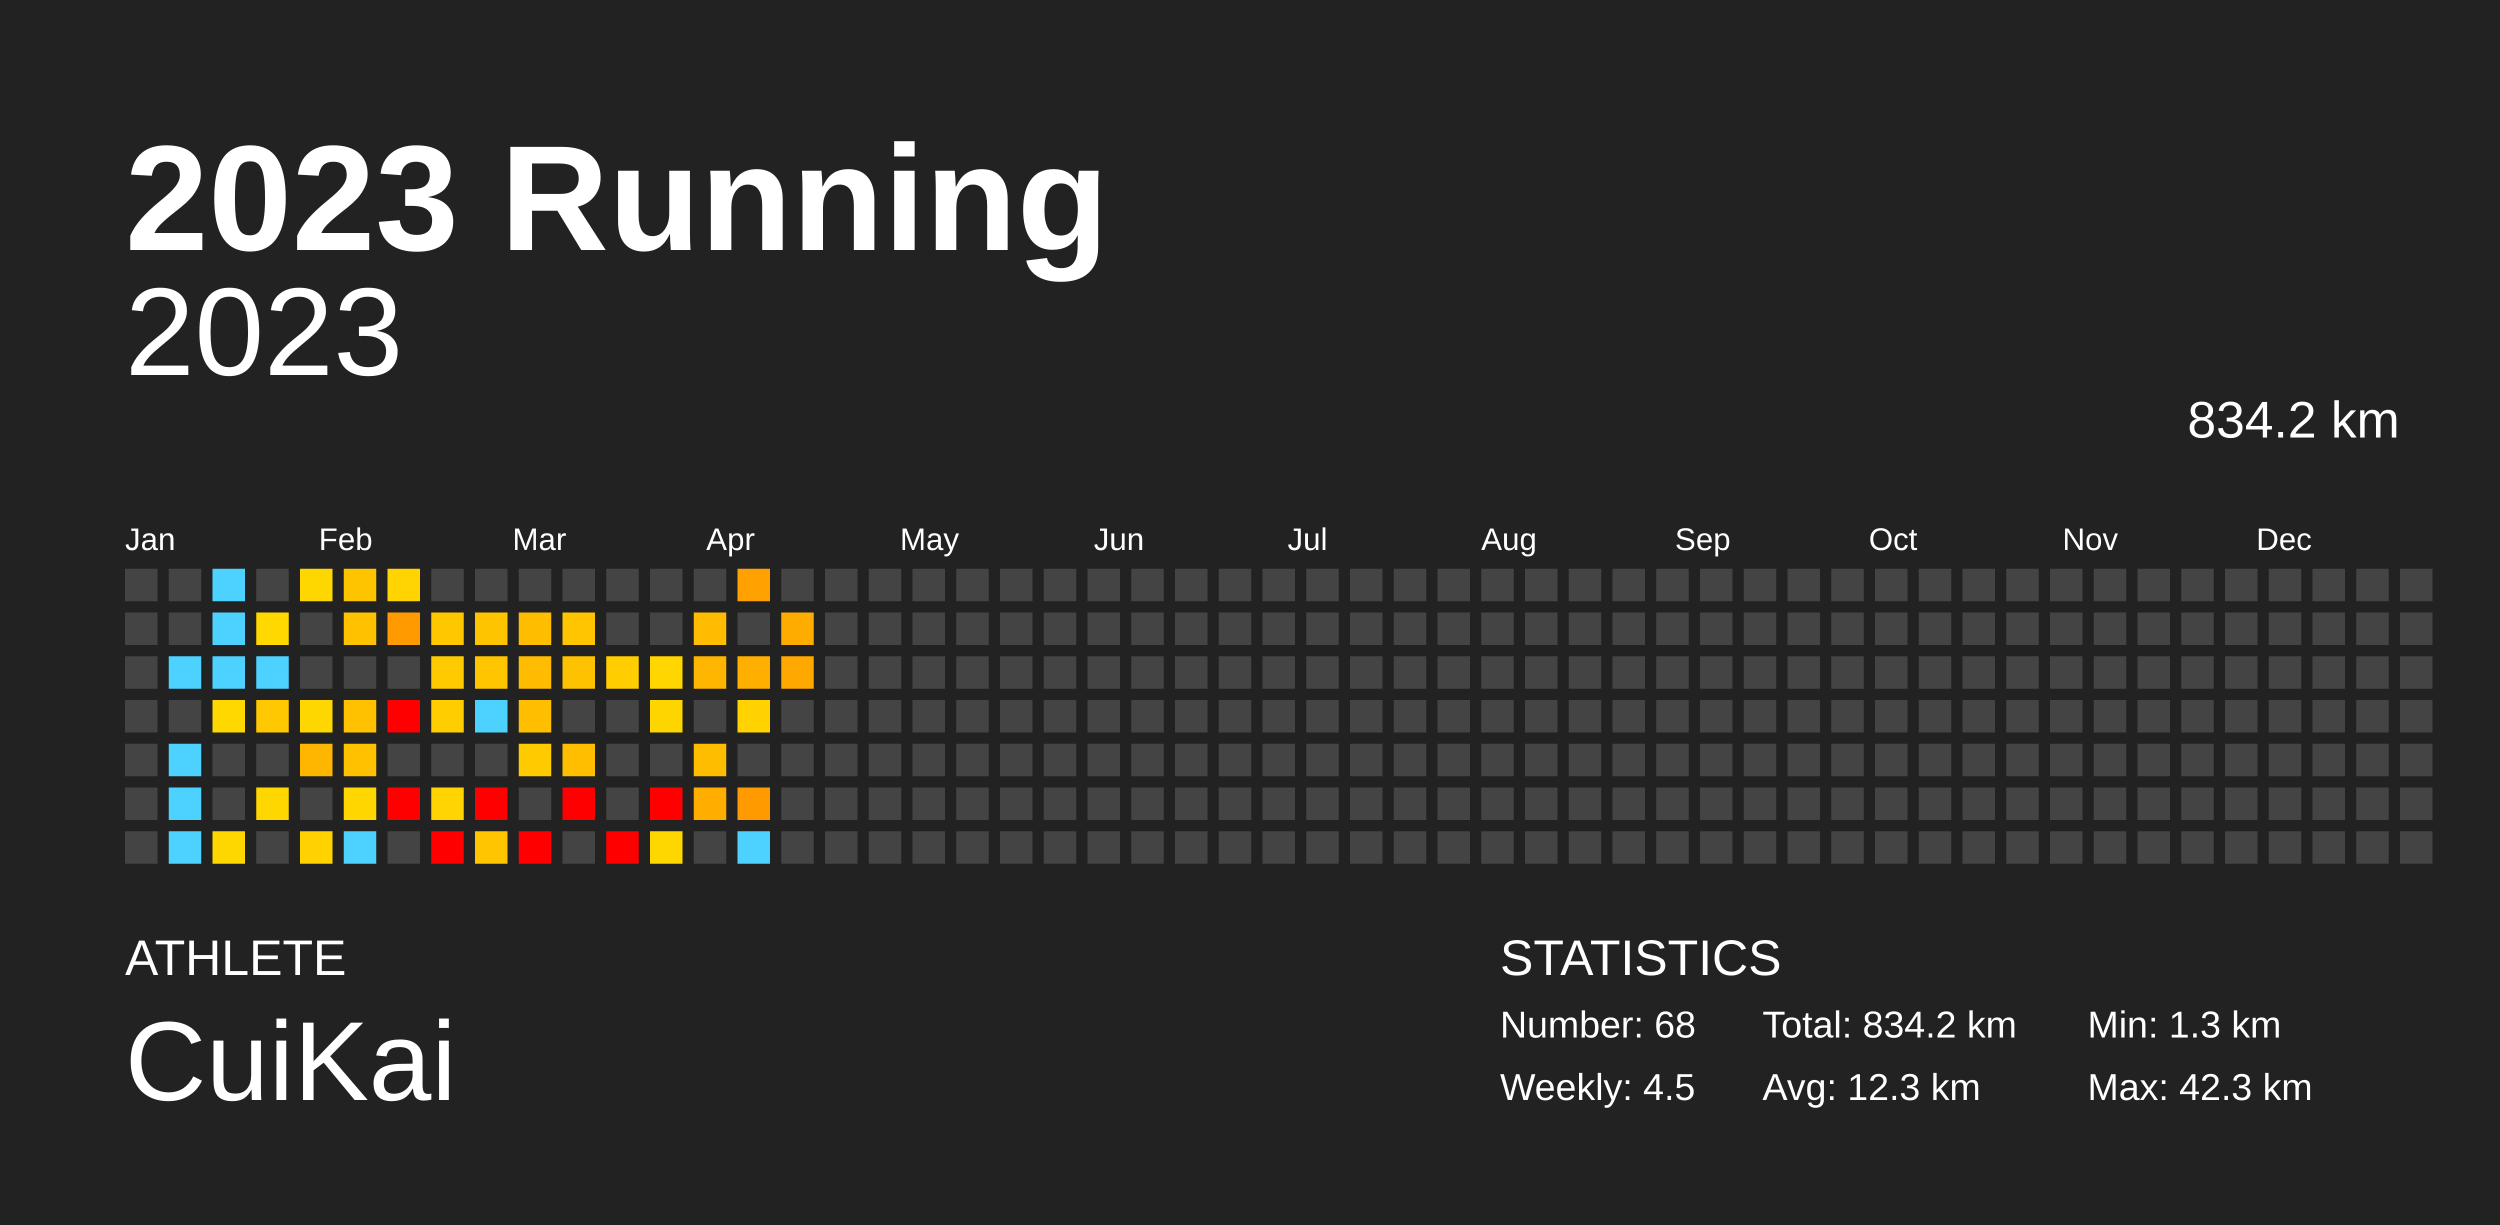
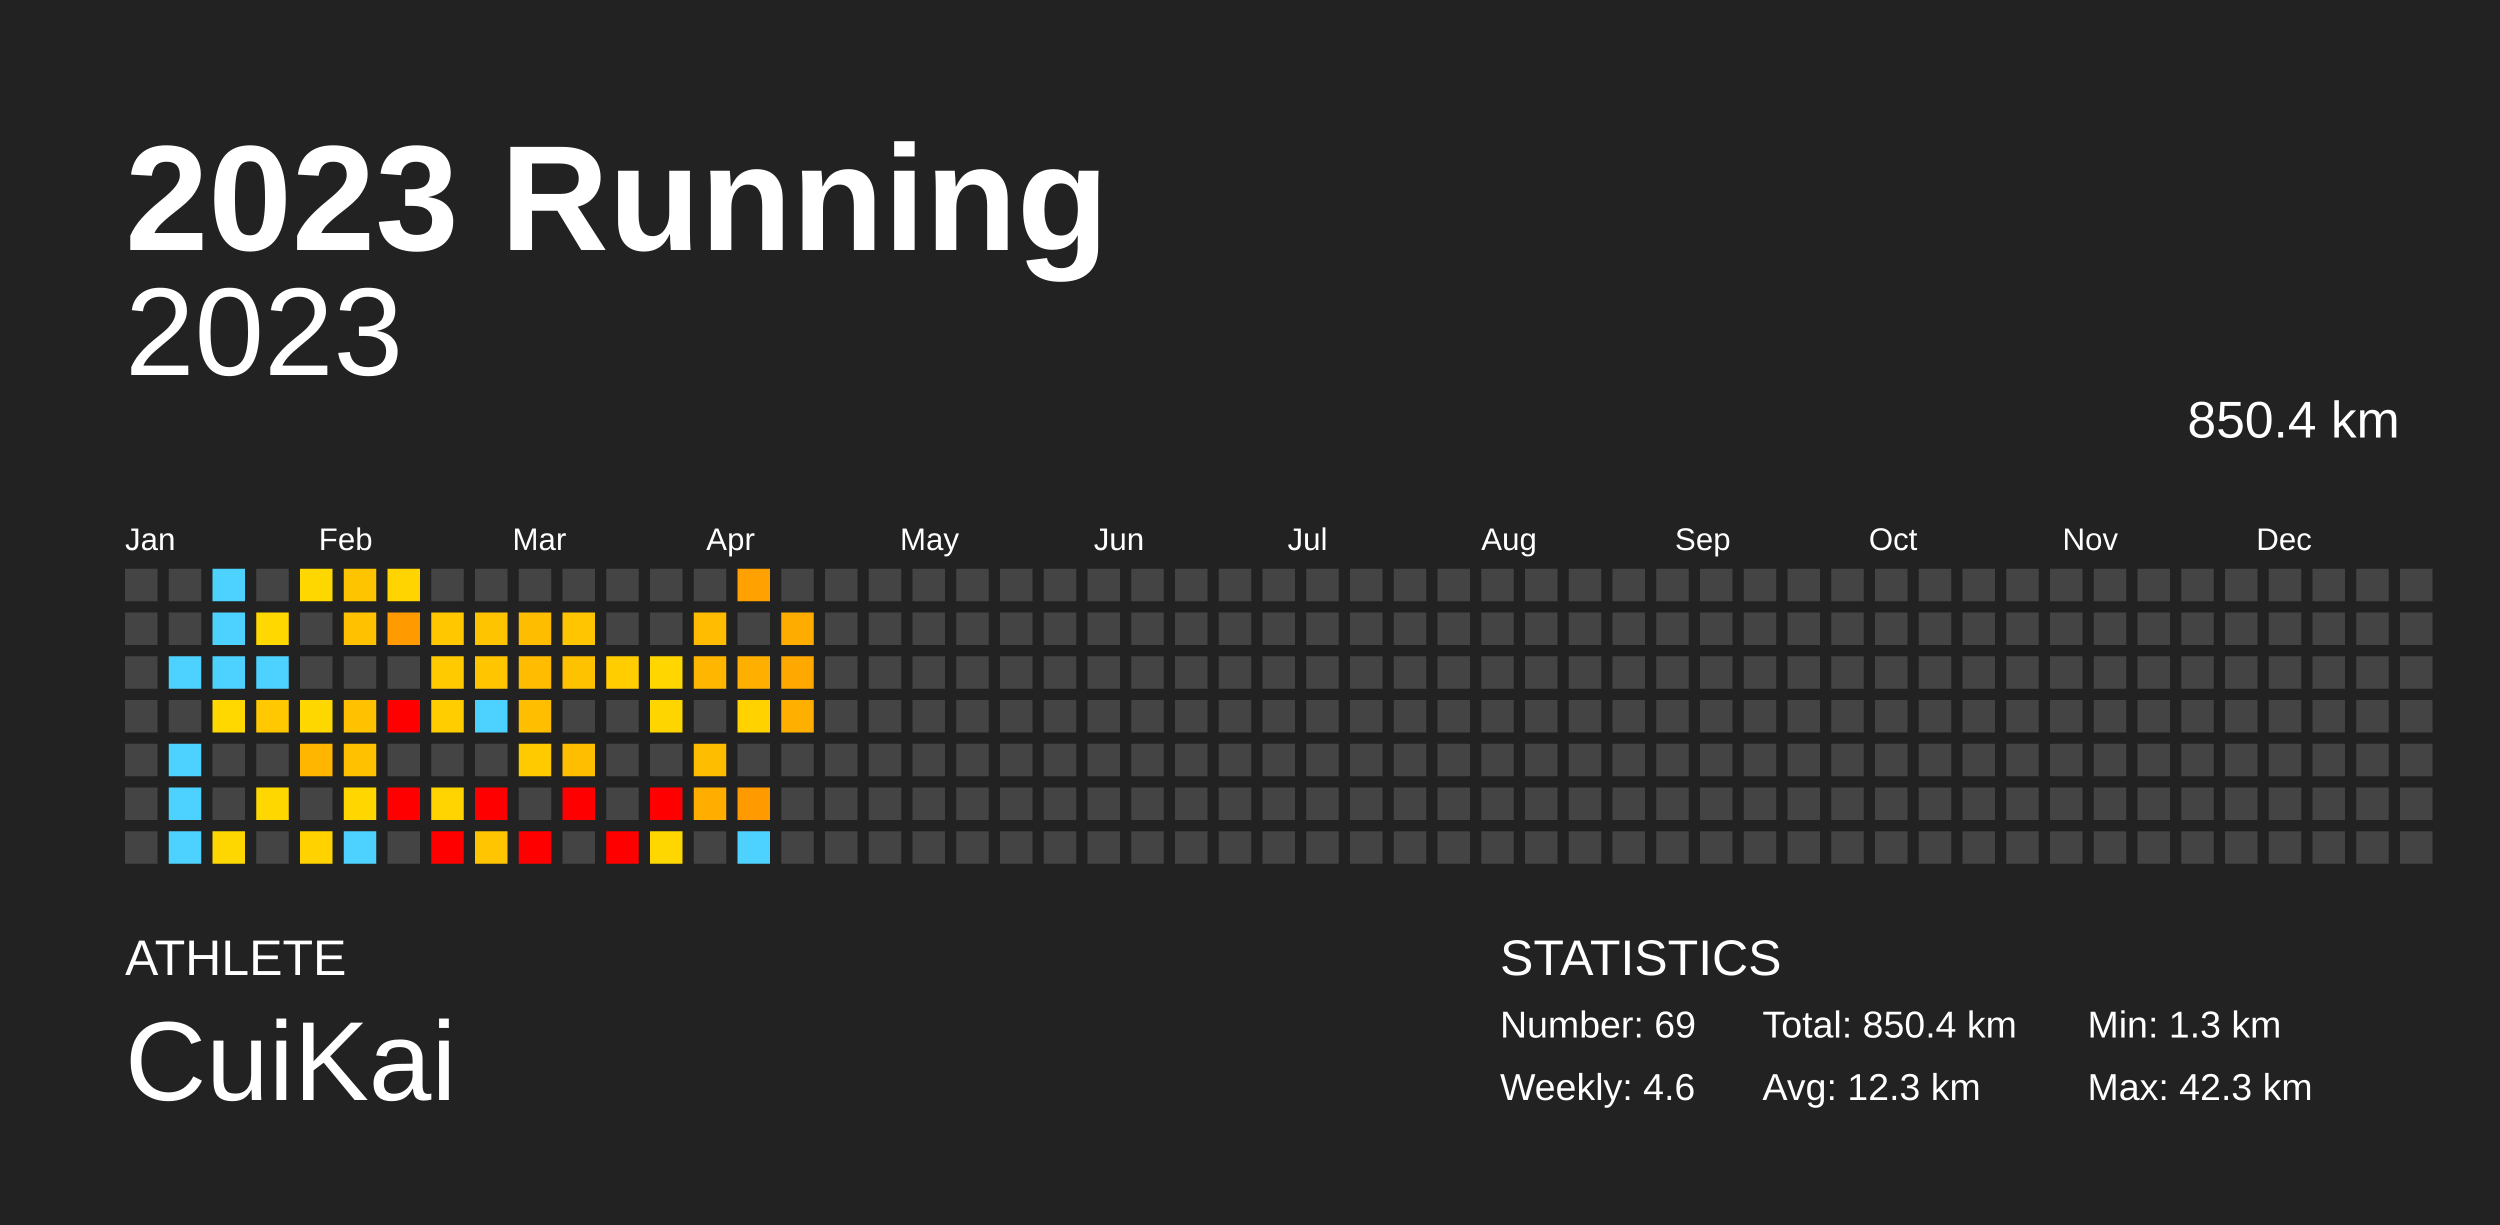
<svg xmlns="http://www.w3.org/2000/svg" baseProfile="full" height="98mm" version="1.1" viewBox="0,0,200,98" width="200mm">
  <defs />
  <rect fill="#222222" height="98" width="200" x="0" y="0" />
  <text fill="#FFFFFF" style="font-size:12px; font-family:Arial; font-weight:bold;" x="10" y="20">2023 Running</text>
  <text fill="#FFFFFF" style="font-size:4px; font-family:Arial" x="10" y="78">ATHLETE</text>
  <text fill="#FFFFFF" style="font-size:9px; font-family:Arial" x="10" y="88">CuiKai</text>
  <text fill="#FFFFFF" style="font-size:4px; font-family:Arial" x="120" y="78">STATISTICS</text>
-   <text fill="#FFFFFF" style="font-size:3px; font-family:Arial" x="120" y="83">Number: 68</text>
-   <text fill="#FFFFFF" style="font-size:3px; font-family:Arial" x="120" y="88">Weekly: 4.5</text>
-   <text fill="#FFFFFF" style="font-size:3px; font-family:Arial" x="141" y="83">Total: 834.2 km</text>
+   <text fill="#FFFFFF" style="font-size:3px; font-family:Arial" x="120" y="83">Number: 69</text>
+   <text fill="#FFFFFF" style="font-size:3px; font-family:Arial" x="120" y="88">Weekly: 4.6</text>
+   <text fill="#FFFFFF" style="font-size:3px; font-family:Arial" x="141" y="83">Total: 850.4 km</text>
  <text fill="#FFFFFF" style="font-size:3px; font-family:Arial" x="141" y="88">Avg: 12.3 km</text>
  <text fill="#FFFFFF" style="font-size:3px; font-family:Arial" x="167" y="83">Min: 1.3 km</text>
  <text fill="#FFFFFF" style="font-size:3px; font-family:Arial" x="167" y="88">Max: 42.3 km</text>
  <text alignment-baseline="hanging" fill="#FFFFFF" style="font-size:10.0px; font-family:Arial;" x="10" y="30">2023</text>
-   <text alignment-baseline="hanging" fill="#FFFFFF" style="font-size:4.125px; font-family:Arial;" x="175" y="35">834.2 km</text>
+   <text alignment-baseline="hanging" fill="#FFFFFF" style="font-size:4.125px; font-family:Arial;" x="175" y="35">850.4 km</text>
  <text fill="#FFFFFF" style="font-size:2.5px; font-family:Arial" x="10.0" y="44">Jan</text>
  <text fill="#FFFFFF" style="font-size:2.5px; font-family:Arial" x="25.5" y="44">Feb</text>
  <text fill="#FFFFFF" style="font-size:2.5px; font-family:Arial" x="41.0" y="44">Mar</text>
  <text fill="#FFFFFF" style="font-size:2.5px; font-family:Arial" x="56.5" y="44">Apr</text>
  <text fill="#FFFFFF" style="font-size:2.5px; font-family:Arial" x="72.0" y="44">May</text>
  <text fill="#FFFFFF" style="font-size:2.5px; font-family:Arial" x="87.5" y="44">Jun</text>
  <text fill="#FFFFFF" style="font-size:2.5px; font-family:Arial" x="103.0" y="44">Jul</text>
  <text fill="#FFFFFF" style="font-size:2.5px; font-family:Arial" x="118.5" y="44">Aug</text>
  <text fill="#FFFFFF" style="font-size:2.5px; font-family:Arial" x="134.0" y="44">Sep</text>
  <text fill="#FFFFFF" style="font-size:2.5px; font-family:Arial" x="149.5" y="44">Oct</text>
  <text fill="#FFFFFF" style="font-size:2.5px; font-family:Arial" x="165.0" y="44">Nov</text>
  <text fill="#FFFFFF" style="font-size:2.5px; font-family:Arial" x="180.5" y="44">Dec</text>
  <rect fill="#444444" height="2.6" width="2.6" x="10.0" y="45.5" />
  <rect fill="#444444" height="2.6" width="2.6" x="10.0" y="49.0" />
  <rect fill="#444444" height="2.6" width="2.6" x="10.0" y="52.5" />
  <rect fill="#444444" height="2.6" width="2.6" x="10.0" y="56.0" />
  <rect fill="#444444" height="2.6" width="2.6" x="10.0" y="59.5" />
  <rect fill="#444444" height="2.6" width="2.6" x="10.0" y="63.0" />
  <rect fill="#444444" height="2.6" width="2.6" x="10.0" y="66.5" />
  <rect fill="#444444" height="2.6" width="2.6" x="13.5" y="45.5" />
  <rect fill="#444444" height="2.6" width="2.6" x="13.5" y="49.0" />
  <rect fill="#4dd2ff" height="2.6" width="2.6" x="13.5" y="52.5" />
  <rect fill="#444444" height="2.6" width="2.6" x="13.5" y="56.0" />
  <rect fill="#4dd2ff" height="2.6" width="2.6" x="13.5" y="59.5" />
  <rect fill="#4dd2ff" height="2.6" width="2.6" x="13.5" y="63.0" />
  <rect fill="#4dd2ff" height="2.6" width="2.6" x="13.5" y="66.5" />
  <rect fill="#4dd2ff" height="2.6" width="2.6" x="17.0" y="45.5" />
  <rect fill="#4dd2ff" height="2.6" width="2.6" x="17.0" y="49.0" />
  <rect fill="#4dd2ff" height="2.6" width="2.6" x="17.0" y="52.5" />
  <rect fill="#ffd800" height="2.6" width="2.6" x="17.0" y="56.0" />
  <rect fill="#444444" height="2.6" width="2.6" x="17.0" y="59.5" />
  <rect fill="#444444" height="2.6" width="2.6" x="17.0" y="63.0" />
  <rect fill="#ffd700" height="2.6" width="2.6" x="17.0" y="66.5" />
  <rect fill="#444444" height="2.6" width="2.6" x="20.5" y="45.5" />
  <rect fill="#ffd800" height="2.6" width="2.6" x="20.5" y="49.0" />
  <rect fill="#4dd2ff" height="2.6" width="2.6" x="20.5" y="52.5" />
  <rect fill="#ffc800" height="2.6" width="2.6" x="20.5" y="56.0" />
  <rect fill="#444444" height="2.6" width="2.6" x="20.5" y="59.5" />
  <rect fill="#ffd700" height="2.6" width="2.6" x="20.5" y="63.0" />
  <rect fill="#444444" height="2.6" width="2.6" x="20.5" y="66.5" />
  <rect fill="#ffd700" height="2.6" width="2.6" x="24.0" y="45.5" />
  <rect fill="#444444" height="2.6" width="2.6" x="24.0" y="49.0" />
  <rect fill="#444444" height="2.6" width="2.6" x="24.0" y="52.5" />
  <rect fill="#ffd700" height="2.6" width="2.6" x="24.0" y="56.0" />
  <rect fill="#ffb600" height="2.6" width="2.6" x="24.0" y="59.5" />
  <rect fill="#444444" height="2.6" width="2.6" x="24.0" y="63.0" />
  <rect fill="#ffd200" height="2.6" width="2.6" x="24.0" y="66.5" />
  <rect fill="#ffc400" height="2.6" width="2.6" x="27.5" y="45.5" />
  <rect fill="#ffc100" height="2.6" width="2.6" x="27.5" y="49.0" />
  <rect fill="#444444" height="2.6" width="2.6" x="27.5" y="52.5" />
  <rect fill="#ffc100" height="2.6" width="2.6" x="27.5" y="56.0" />
  <rect fill="#ffc100" height="2.6" width="2.6" x="27.5" y="59.5" />
  <rect fill="#ffd600" height="2.6" width="2.6" x="27.5" y="63.0" />
  <rect fill="#4dd2ff" height="2.6" width="2.6" x="27.5" y="66.5" />
  <rect fill="#ffd400" height="2.6" width="2.6" x="31.0" y="45.5" />
  <rect fill="#ff9b00" height="2.6" width="2.6" x="31.0" y="49.0" />
  <rect fill="#444444" height="2.6" width="2.6" x="31.0" y="52.5" />
  <rect fill="red" height="2.6" width="2.6" x="31.0" y="56.0" />
  <rect fill="#444444" height="2.6" width="2.6" x="31.0" y="59.5" />
  <rect fill="red" height="2.6" width="2.6" x="31.0" y="63.0" />
  <rect fill="#444444" height="2.6" width="2.6" x="31.0" y="66.5" />
  <rect fill="#444444" height="2.6" width="2.6" x="34.5" y="45.5" />
  <rect fill="#ffc700" height="2.6" width="2.6" x="34.5" y="49.0" />
  <rect fill="#ffca00" height="2.6" width="2.6" x="34.5" y="52.5" />
  <rect fill="#ffcd00" height="2.6" width="2.6" x="34.5" y="56.0" />
  <rect fill="#444444" height="2.6" width="2.6" x="34.5" y="59.5" />
  <rect fill="#ffd400" height="2.6" width="2.6" x="34.5" y="63.0" />
  <rect fill="red" height="2.6" width="2.6" x="34.5" y="66.5" />
  <rect fill="#444444" height="2.6" width="2.6" x="38.0" y="45.5" />
  <rect fill="#ffc400" height="2.6" width="2.6" x="38.0" y="49.0" />
  <rect fill="#ffc600" height="2.6" width="2.6" x="38.0" y="52.5" />
  <rect fill="#4dd2ff" height="2.6" width="2.6" x="38.0" y="56.0" />
  <rect fill="#444444" height="2.6" width="2.6" x="38.0" y="59.5" />
  <rect fill="red" height="2.6" width="2.6" x="38.0" y="63.0" />
  <rect fill="#ffc500" height="2.6" width="2.6" x="38.0" y="66.5" />
  <rect fill="#444444" height="2.6" width="2.6" x="41.5" y="45.5" />
  <rect fill="#ffbd00" height="2.6" width="2.6" x="41.5" y="49.0" />
  <rect fill="#ffbc00" height="2.6" width="2.6" x="41.5" y="52.5" />
  <rect fill="#ffbe00" height="2.6" width="2.6" x="41.5" y="56.0" />
  <rect fill="#ffcb00" height="2.6" width="2.6" x="41.5" y="59.5" />
  <rect fill="#444444" height="2.6" width="2.6" x="41.5" y="63.0" />
  <rect fill="red" height="2.6" width="2.6" x="41.5" y="66.5" />
  <rect fill="#444444" height="2.6" width="2.6" x="45.0" y="45.5" />
  <rect fill="#ffc500" height="2.6" width="2.6" x="45.0" y="49.0" />
  <rect fill="#ffc200" height="2.6" width="2.6" x="45.0" y="52.5" />
  <rect fill="#444444" height="2.6" width="2.6" x="45.0" y="56.0" />
  <rect fill="#ffbe00" height="2.6" width="2.6" x="45.0" y="59.5" />
  <rect fill="red" height="2.6" width="2.6" x="45.0" y="63.0" />
  <rect fill="#444444" height="2.6" width="2.6" x="45.0" y="66.5" />
  <rect fill="#444444" height="2.6" width="2.6" x="48.5" y="45.5" />
  <rect fill="#444444" height="2.6" width="2.6" x="48.5" y="49.0" />
  <rect fill="#ffcd00" height="2.6" width="2.6" x="48.5" y="52.5" />
  <rect fill="#444444" height="2.6" width="2.6" x="48.5" y="56.0" />
  <rect fill="#444444" height="2.6" width="2.6" x="48.5" y="59.5" />
  <rect fill="#444444" height="2.6" width="2.6" x="48.5" y="63.0" />
  <rect fill="red" height="2.6" width="2.6" x="48.5" y="66.5" />
  <rect fill="#444444" height="2.6" width="2.6" x="52.0" y="45.5" />
  <rect fill="#444444" height="2.6" width="2.6" x="52.0" y="49.0" />
  <rect fill="#ffd600" height="2.6" width="2.6" x="52.0" y="52.5" />
  <rect fill="#ffd500" height="2.6" width="2.6" x="52.0" y="56.0" />
  <rect fill="#444444" height="2.6" width="2.6" x="52.0" y="59.5" />
  <rect fill="red" height="2.6" width="2.6" x="52.0" y="63.0" />
  <rect fill="#ffd700" height="2.6" width="2.6" x="52.0" y="66.5" />
  <rect fill="#444444" height="2.6" width="2.6" x="55.5" y="45.5" />
  <rect fill="#ffbc00" height="2.6" width="2.6" x="55.5" y="49.0" />
  <rect fill="#ffb600" height="2.6" width="2.6" x="55.5" y="52.5" />
  <rect fill="#444444" height="2.6" width="2.6" x="55.5" y="56.0" />
  <rect fill="#ffbd00" height="2.6" width="2.6" x="55.5" y="59.5" />
  <rect fill="#ffae00" height="2.6" width="2.6" x="55.5" y="63.0" />
  <rect fill="#444444" height="2.6" width="2.6" x="55.5" y="66.5" />
  <rect fill="#ffa100" height="2.6" width="2.6" x="59.0" y="45.5" />
  <rect fill="#444444" height="2.6" width="2.6" x="59.0" y="49.0" />
  <rect fill="#ffaf00" height="2.6" width="2.6" x="59.0" y="52.5" />
  <rect fill="#ffd200" height="2.6" width="2.6" x="59.0" y="56.0" />
  <rect fill="#444444" height="2.6" width="2.6" x="59.0" y="59.5" />
  <rect fill="#ff9a00" height="2.6" width="2.6" x="59.0" y="63.0" />
  <rect fill="#4dd2ff" height="2.6" width="2.6" x="59.0" y="66.5" />
  <rect fill="#444444" height="2.6" width="2.6" x="62.5" y="45.5" />
  <rect fill="#ffac00" height="2.6" width="2.6" x="62.5" y="49.0" />
  <rect fill="#ffa800" height="2.6" width="2.6" x="62.5" y="52.5" />
-   <rect fill="#444444" height="2.6" width="2.6" x="62.5" y="56.0" />
+   <rect fill="#ffaf00" height="2.6" width="2.6" x="62.5" y="56.0" />
  <rect fill="#444444" height="2.6" width="2.6" x="62.5" y="59.5" />
  <rect fill="#444444" height="2.6" width="2.6" x="62.5" y="63.0" />
  <rect fill="#444444" height="2.6" width="2.6" x="62.5" y="66.5" />
  <rect fill="#444444" height="2.6" width="2.6" x="66.0" y="45.5" />
  <rect fill="#444444" height="2.6" width="2.6" x="66.0" y="49.0" />
  <rect fill="#444444" height="2.6" width="2.6" x="66.0" y="52.5" />
  <rect fill="#444444" height="2.6" width="2.6" x="66.0" y="56.0" />
  <rect fill="#444444" height="2.6" width="2.6" x="66.0" y="59.5" />
  <rect fill="#444444" height="2.6" width="2.6" x="66.0" y="63.0" />
  <rect fill="#444444" height="2.6" width="2.6" x="66.0" y="66.5" />
  <rect fill="#444444" height="2.6" width="2.6" x="69.5" y="45.5" />
  <rect fill="#444444" height="2.6" width="2.6" x="69.5" y="49.0" />
  <rect fill="#444444" height="2.6" width="2.6" x="69.5" y="52.5" />
  <rect fill="#444444" height="2.6" width="2.6" x="69.5" y="56.0" />
  <rect fill="#444444" height="2.6" width="2.6" x="69.5" y="59.5" />
  <rect fill="#444444" height="2.6" width="2.6" x="69.5" y="63.0" />
  <rect fill="#444444" height="2.6" width="2.6" x="69.5" y="66.5" />
  <rect fill="#444444" height="2.6" width="2.6" x="73.0" y="45.5" />
  <rect fill="#444444" height="2.6" width="2.6" x="73.0" y="49.0" />
  <rect fill="#444444" height="2.6" width="2.6" x="73.0" y="52.5" />
  <rect fill="#444444" height="2.6" width="2.6" x="73.0" y="56.0" />
  <rect fill="#444444" height="2.6" width="2.6" x="73.0" y="59.5" />
  <rect fill="#444444" height="2.6" width="2.6" x="73.0" y="63.0" />
  <rect fill="#444444" height="2.6" width="2.6" x="73.0" y="66.5" />
  <rect fill="#444444" height="2.6" width="2.6" x="76.5" y="45.5" />
  <rect fill="#444444" height="2.6" width="2.6" x="76.5" y="49.0" />
  <rect fill="#444444" height="2.6" width="2.6" x="76.5" y="52.5" />
  <rect fill="#444444" height="2.6" width="2.6" x="76.5" y="56.0" />
  <rect fill="#444444" height="2.6" width="2.6" x="76.5" y="59.5" />
  <rect fill="#444444" height="2.6" width="2.6" x="76.5" y="63.0" />
  <rect fill="#444444" height="2.6" width="2.6" x="76.5" y="66.5" />
  <rect fill="#444444" height="2.6" width="2.6" x="80.0" y="45.5" />
  <rect fill="#444444" height="2.6" width="2.6" x="80.0" y="49.0" />
  <rect fill="#444444" height="2.6" width="2.6" x="80.0" y="52.5" />
  <rect fill="#444444" height="2.6" width="2.6" x="80.0" y="56.0" />
  <rect fill="#444444" height="2.6" width="2.6" x="80.0" y="59.5" />
  <rect fill="#444444" height="2.6" width="2.6" x="80.0" y="63.0" />
  <rect fill="#444444" height="2.6" width="2.6" x="80.0" y="66.5" />
  <rect fill="#444444" height="2.6" width="2.6" x="83.5" y="45.5" />
  <rect fill="#444444" height="2.6" width="2.6" x="83.5" y="49.0" />
  <rect fill="#444444" height="2.6" width="2.6" x="83.5" y="52.5" />
  <rect fill="#444444" height="2.6" width="2.6" x="83.5" y="56.0" />
  <rect fill="#444444" height="2.6" width="2.6" x="83.5" y="59.5" />
  <rect fill="#444444" height="2.6" width="2.6" x="83.5" y="63.0" />
  <rect fill="#444444" height="2.6" width="2.6" x="83.5" y="66.5" />
  <rect fill="#444444" height="2.6" width="2.6" x="87.0" y="45.5" />
  <rect fill="#444444" height="2.6" width="2.6" x="87.0" y="49.0" />
  <rect fill="#444444" height="2.6" width="2.6" x="87.0" y="52.5" />
  <rect fill="#444444" height="2.6" width="2.6" x="87.0" y="56.0" />
  <rect fill="#444444" height="2.6" width="2.6" x="87.0" y="59.5" />
  <rect fill="#444444" height="2.6" width="2.6" x="87.0" y="63.0" />
  <rect fill="#444444" height="2.6" width="2.6" x="87.0" y="66.5" />
  <rect fill="#444444" height="2.6" width="2.6" x="90.5" y="45.5" />
  <rect fill="#444444" height="2.6" width="2.6" x="90.5" y="49.0" />
  <rect fill="#444444" height="2.6" width="2.6" x="90.5" y="52.5" />
  <rect fill="#444444" height="2.6" width="2.6" x="90.5" y="56.0" />
  <rect fill="#444444" height="2.6" width="2.6" x="90.5" y="59.5" />
  <rect fill="#444444" height="2.6" width="2.6" x="90.5" y="63.0" />
  <rect fill="#444444" height="2.6" width="2.6" x="90.5" y="66.5" />
  <rect fill="#444444" height="2.6" width="2.6" x="94.0" y="45.5" />
  <rect fill="#444444" height="2.6" width="2.6" x="94.0" y="49.0" />
  <rect fill="#444444" height="2.6" width="2.6" x="94.0" y="52.5" />
  <rect fill="#444444" height="2.6" width="2.6" x="94.0" y="56.0" />
  <rect fill="#444444" height="2.6" width="2.6" x="94.0" y="59.5" />
  <rect fill="#444444" height="2.6" width="2.6" x="94.0" y="63.0" />
  <rect fill="#444444" height="2.6" width="2.6" x="94.0" y="66.5" />
  <rect fill="#444444" height="2.6" width="2.6" x="97.5" y="45.5" />
  <rect fill="#444444" height="2.6" width="2.6" x="97.5" y="49.0" />
  <rect fill="#444444" height="2.6" width="2.6" x="97.5" y="52.5" />
  <rect fill="#444444" height="2.6" width="2.6" x="97.5" y="56.0" />
  <rect fill="#444444" height="2.6" width="2.6" x="97.5" y="59.5" />
  <rect fill="#444444" height="2.6" width="2.6" x="97.5" y="63.0" />
  <rect fill="#444444" height="2.6" width="2.6" x="97.5" y="66.5" />
  <rect fill="#444444" height="2.6" width="2.6" x="101.0" y="45.5" />
  <rect fill="#444444" height="2.6" width="2.6" x="101.0" y="49.0" />
  <rect fill="#444444" height="2.6" width="2.6" x="101.0" y="52.5" />
  <rect fill="#444444" height="2.6" width="2.6" x="101.0" y="56.0" />
  <rect fill="#444444" height="2.6" width="2.6" x="101.0" y="59.5" />
  <rect fill="#444444" height="2.6" width="2.6" x="101.0" y="63.0" />
  <rect fill="#444444" height="2.6" width="2.6" x="101.0" y="66.5" />
  <rect fill="#444444" height="2.6" width="2.6" x="104.5" y="45.5" />
  <rect fill="#444444" height="2.6" width="2.6" x="104.5" y="49.0" />
  <rect fill="#444444" height="2.6" width="2.6" x="104.5" y="52.5" />
  <rect fill="#444444" height="2.6" width="2.6" x="104.5" y="56.0" />
  <rect fill="#444444" height="2.6" width="2.6" x="104.5" y="59.5" />
  <rect fill="#444444" height="2.6" width="2.6" x="104.5" y="63.0" />
  <rect fill="#444444" height="2.6" width="2.6" x="104.5" y="66.5" />
  <rect fill="#444444" height="2.6" width="2.6" x="108.0" y="45.5" />
  <rect fill="#444444" height="2.6" width="2.6" x="108.0" y="49.0" />
  <rect fill="#444444" height="2.6" width="2.6" x="108.0" y="52.5" />
  <rect fill="#444444" height="2.6" width="2.6" x="108.0" y="56.0" />
  <rect fill="#444444" height="2.6" width="2.6" x="108.0" y="59.5" />
  <rect fill="#444444" height="2.6" width="2.6" x="108.0" y="63.0" />
  <rect fill="#444444" height="2.6" width="2.6" x="108.0" y="66.5" />
  <rect fill="#444444" height="2.6" width="2.6" x="111.5" y="45.5" />
  <rect fill="#444444" height="2.6" width="2.6" x="111.5" y="49.0" />
  <rect fill="#444444" height="2.6" width="2.6" x="111.5" y="52.5" />
  <rect fill="#444444" height="2.6" width="2.6" x="111.5" y="56.0" />
  <rect fill="#444444" height="2.6" width="2.6" x="111.5" y="59.5" />
  <rect fill="#444444" height="2.6" width="2.6" x="111.5" y="63.0" />
  <rect fill="#444444" height="2.6" width="2.6" x="111.5" y="66.5" />
  <rect fill="#444444" height="2.6" width="2.6" x="115.0" y="45.5" />
  <rect fill="#444444" height="2.6" width="2.6" x="115.0" y="49.0" />
  <rect fill="#444444" height="2.6" width="2.6" x="115.0" y="52.5" />
  <rect fill="#444444" height="2.6" width="2.6" x="115.0" y="56.0" />
  <rect fill="#444444" height="2.6" width="2.6" x="115.0" y="59.5" />
  <rect fill="#444444" height="2.6" width="2.6" x="115.0" y="63.0" />
  <rect fill="#444444" height="2.6" width="2.6" x="115.0" y="66.5" />
  <rect fill="#444444" height="2.6" width="2.6" x="118.5" y="45.5" />
  <rect fill="#444444" height="2.6" width="2.6" x="118.5" y="49.0" />
  <rect fill="#444444" height="2.6" width="2.6" x="118.5" y="52.5" />
  <rect fill="#444444" height="2.6" width="2.6" x="118.5" y="56.0" />
  <rect fill="#444444" height="2.6" width="2.6" x="118.5" y="59.5" />
  <rect fill="#444444" height="2.6" width="2.6" x="118.5" y="63.0" />
  <rect fill="#444444" height="2.6" width="2.6" x="118.5" y="66.5" />
  <rect fill="#444444" height="2.6" width="2.6" x="122.0" y="45.5" />
  <rect fill="#444444" height="2.6" width="2.6" x="122.0" y="49.0" />
  <rect fill="#444444" height="2.6" width="2.6" x="122.0" y="52.5" />
  <rect fill="#444444" height="2.6" width="2.6" x="122.0" y="56.0" />
  <rect fill="#444444" height="2.6" width="2.6" x="122.0" y="59.5" />
  <rect fill="#444444" height="2.6" width="2.6" x="122.0" y="63.0" />
  <rect fill="#444444" height="2.6" width="2.6" x="122.0" y="66.5" />
  <rect fill="#444444" height="2.6" width="2.6" x="125.5" y="45.5" />
  <rect fill="#444444" height="2.6" width="2.6" x="125.5" y="49.0" />
  <rect fill="#444444" height="2.6" width="2.6" x="125.5" y="52.5" />
  <rect fill="#444444" height="2.6" width="2.6" x="125.5" y="56.0" />
  <rect fill="#444444" height="2.6" width="2.6" x="125.5" y="59.5" />
  <rect fill="#444444" height="2.6" width="2.6" x="125.5" y="63.0" />
  <rect fill="#444444" height="2.6" width="2.6" x="125.5" y="66.5" />
  <rect fill="#444444" height="2.6" width="2.6" x="129.0" y="45.5" />
  <rect fill="#444444" height="2.6" width="2.6" x="129.0" y="49.0" />
  <rect fill="#444444" height="2.6" width="2.6" x="129.0" y="52.5" />
  <rect fill="#444444" height="2.6" width="2.6" x="129.0" y="56.0" />
  <rect fill="#444444" height="2.6" width="2.6" x="129.0" y="59.5" />
  <rect fill="#444444" height="2.6" width="2.6" x="129.0" y="63.0" />
  <rect fill="#444444" height="2.6" width="2.6" x="129.0" y="66.5" />
  <rect fill="#444444" height="2.6" width="2.6" x="132.5" y="45.5" />
  <rect fill="#444444" height="2.6" width="2.6" x="132.5" y="49.0" />
  <rect fill="#444444" height="2.6" width="2.6" x="132.5" y="52.5" />
  <rect fill="#444444" height="2.6" width="2.6" x="132.5" y="56.0" />
  <rect fill="#444444" height="2.6" width="2.6" x="132.5" y="59.5" />
  <rect fill="#444444" height="2.6" width="2.6" x="132.5" y="63.0" />
  <rect fill="#444444" height="2.6" width="2.6" x="132.5" y="66.5" />
  <rect fill="#444444" height="2.6" width="2.6" x="136.0" y="45.5" />
  <rect fill="#444444" height="2.6" width="2.6" x="136.0" y="49.0" />
  <rect fill="#444444" height="2.6" width="2.6" x="136.0" y="52.5" />
  <rect fill="#444444" height="2.6" width="2.6" x="136.0" y="56.0" />
  <rect fill="#444444" height="2.6" width="2.6" x="136.0" y="59.5" />
  <rect fill="#444444" height="2.6" width="2.6" x="136.0" y="63.0" />
  <rect fill="#444444" height="2.6" width="2.6" x="136.0" y="66.5" />
  <rect fill="#444444" height="2.6" width="2.6" x="139.5" y="45.5" />
  <rect fill="#444444" height="2.6" width="2.6" x="139.5" y="49.0" />
  <rect fill="#444444" height="2.6" width="2.6" x="139.5" y="52.5" />
  <rect fill="#444444" height="2.6" width="2.6" x="139.5" y="56.0" />
  <rect fill="#444444" height="2.6" width="2.6" x="139.5" y="59.5" />
  <rect fill="#444444" height="2.6" width="2.6" x="139.5" y="63.0" />
  <rect fill="#444444" height="2.6" width="2.6" x="139.5" y="66.5" />
  <rect fill="#444444" height="2.6" width="2.6" x="143.0" y="45.5" />
  <rect fill="#444444" height="2.6" width="2.6" x="143.0" y="49.0" />
  <rect fill="#444444" height="2.6" width="2.6" x="143.0" y="52.5" />
  <rect fill="#444444" height="2.6" width="2.6" x="143.0" y="56.0" />
  <rect fill="#444444" height="2.6" width="2.6" x="143.0" y="59.5" />
  <rect fill="#444444" height="2.6" width="2.6" x="143.0" y="63.0" />
  <rect fill="#444444" height="2.6" width="2.6" x="143.0" y="66.5" />
  <rect fill="#444444" height="2.6" width="2.6" x="146.5" y="45.5" />
  <rect fill="#444444" height="2.6" width="2.6" x="146.5" y="49.0" />
  <rect fill="#444444" height="2.6" width="2.6" x="146.5" y="52.5" />
  <rect fill="#444444" height="2.6" width="2.6" x="146.5" y="56.0" />
  <rect fill="#444444" height="2.6" width="2.6" x="146.5" y="59.5" />
  <rect fill="#444444" height="2.6" width="2.6" x="146.5" y="63.0" />
  <rect fill="#444444" height="2.6" width="2.6" x="146.5" y="66.5" />
  <rect fill="#444444" height="2.6" width="2.6" x="150.0" y="45.5" />
  <rect fill="#444444" height="2.6" width="2.6" x="150.0" y="49.0" />
  <rect fill="#444444" height="2.6" width="2.6" x="150.0" y="52.5" />
  <rect fill="#444444" height="2.6" width="2.6" x="150.0" y="56.0" />
  <rect fill="#444444" height="2.6" width="2.6" x="150.0" y="59.5" />
  <rect fill="#444444" height="2.6" width="2.6" x="150.0" y="63.0" />
  <rect fill="#444444" height="2.6" width="2.6" x="150.0" y="66.5" />
  <rect fill="#444444" height="2.6" width="2.6" x="153.5" y="45.5" />
  <rect fill="#444444" height="2.6" width="2.6" x="153.5" y="49.0" />
  <rect fill="#444444" height="2.6" width="2.6" x="153.5" y="52.5" />
  <rect fill="#444444" height="2.6" width="2.6" x="153.5" y="56.0" />
  <rect fill="#444444" height="2.6" width="2.6" x="153.5" y="59.5" />
  <rect fill="#444444" height="2.6" width="2.6" x="153.5" y="63.0" />
  <rect fill="#444444" height="2.6" width="2.6" x="153.5" y="66.5" />
  <rect fill="#444444" height="2.6" width="2.6" x="157.0" y="45.5" />
  <rect fill="#444444" height="2.6" width="2.6" x="157.0" y="49.0" />
  <rect fill="#444444" height="2.6" width="2.6" x="157.0" y="52.5" />
  <rect fill="#444444" height="2.6" width="2.6" x="157.0" y="56.0" />
  <rect fill="#444444" height="2.6" width="2.6" x="157.0" y="59.5" />
  <rect fill="#444444" height="2.6" width="2.6" x="157.0" y="63.0" />
  <rect fill="#444444" height="2.6" width="2.6" x="157.0" y="66.5" />
  <rect fill="#444444" height="2.6" width="2.6" x="160.5" y="45.5" />
  <rect fill="#444444" height="2.6" width="2.6" x="160.5" y="49.0" />
  <rect fill="#444444" height="2.6" width="2.6" x="160.5" y="52.5" />
  <rect fill="#444444" height="2.6" width="2.6" x="160.5" y="56.0" />
  <rect fill="#444444" height="2.6" width="2.6" x="160.5" y="59.5" />
  <rect fill="#444444" height="2.6" width="2.6" x="160.5" y="63.0" />
  <rect fill="#444444" height="2.6" width="2.6" x="160.5" y="66.5" />
  <rect fill="#444444" height="2.6" width="2.6" x="164.0" y="45.5" />
  <rect fill="#444444" height="2.6" width="2.6" x="164.0" y="49.0" />
  <rect fill="#444444" height="2.6" width="2.6" x="164.0" y="52.5" />
  <rect fill="#444444" height="2.6" width="2.6" x="164.0" y="56.0" />
  <rect fill="#444444" height="2.6" width="2.6" x="164.0" y="59.5" />
  <rect fill="#444444" height="2.6" width="2.6" x="164.0" y="63.0" />
  <rect fill="#444444" height="2.6" width="2.6" x="164.0" y="66.5" />
  <rect fill="#444444" height="2.6" width="2.6" x="167.5" y="45.5" />
  <rect fill="#444444" height="2.6" width="2.6" x="167.5" y="49.0" />
  <rect fill="#444444" height="2.6" width="2.6" x="167.5" y="52.5" />
  <rect fill="#444444" height="2.6" width="2.6" x="167.5" y="56.0" />
  <rect fill="#444444" height="2.6" width="2.6" x="167.5" y="59.5" />
  <rect fill="#444444" height="2.6" width="2.6" x="167.5" y="63.0" />
  <rect fill="#444444" height="2.6" width="2.6" x="167.5" y="66.5" />
  <rect fill="#444444" height="2.6" width="2.6" x="171.0" y="45.5" />
  <rect fill="#444444" height="2.6" width="2.6" x="171.0" y="49.0" />
  <rect fill="#444444" height="2.6" width="2.6" x="171.0" y="52.5" />
  <rect fill="#444444" height="2.6" width="2.6" x="171.0" y="56.0" />
  <rect fill="#444444" height="2.6" width="2.6" x="171.0" y="59.5" />
  <rect fill="#444444" height="2.6" width="2.6" x="171.0" y="63.0" />
  <rect fill="#444444" height="2.6" width="2.6" x="171.0" y="66.5" />
  <rect fill="#444444" height="2.6" width="2.6" x="174.5" y="45.5" />
  <rect fill="#444444" height="2.6" width="2.6" x="174.5" y="49.0" />
  <rect fill="#444444" height="2.6" width="2.6" x="174.5" y="52.5" />
  <rect fill="#444444" height="2.6" width="2.6" x="174.5" y="56.0" />
  <rect fill="#444444" height="2.6" width="2.6" x="174.5" y="59.5" />
  <rect fill="#444444" height="2.6" width="2.6" x="174.5" y="63.0" />
  <rect fill="#444444" height="2.6" width="2.6" x="174.5" y="66.5" />
  <rect fill="#444444" height="2.6" width="2.6" x="178.0" y="45.5" />
  <rect fill="#444444" height="2.6" width="2.6" x="178.0" y="49.0" />
  <rect fill="#444444" height="2.6" width="2.6" x="178.0" y="52.5" />
  <rect fill="#444444" height="2.6" width="2.6" x="178.0" y="56.0" />
  <rect fill="#444444" height="2.6" width="2.6" x="178.0" y="59.5" />
  <rect fill="#444444" height="2.6" width="2.6" x="178.0" y="63.0" />
  <rect fill="#444444" height="2.6" width="2.6" x="178.0" y="66.5" />
  <rect fill="#444444" height="2.6" width="2.6" x="181.5" y="45.5" />
  <rect fill="#444444" height="2.6" width="2.6" x="181.5" y="49.0" />
  <rect fill="#444444" height="2.6" width="2.6" x="181.5" y="52.5" />
  <rect fill="#444444" height="2.6" width="2.6" x="181.5" y="56.0" />
  <rect fill="#444444" height="2.6" width="2.6" x="181.5" y="59.5" />
  <rect fill="#444444" height="2.6" width="2.6" x="181.5" y="63.0" />
  <rect fill="#444444" height="2.6" width="2.6" x="181.5" y="66.5" />
  <rect fill="#444444" height="2.6" width="2.6" x="185.0" y="45.5" />
  <rect fill="#444444" height="2.6" width="2.6" x="185.0" y="49.0" />
  <rect fill="#444444" height="2.6" width="2.6" x="185.0" y="52.5" />
  <rect fill="#444444" height="2.6" width="2.6" x="185.0" y="56.0" />
  <rect fill="#444444" height="2.6" width="2.6" x="185.0" y="59.5" />
  <rect fill="#444444" height="2.6" width="2.6" x="185.0" y="63.0" />
  <rect fill="#444444" height="2.6" width="2.6" x="185.0" y="66.5" />
  <rect fill="#444444" height="2.6" width="2.6" x="188.5" y="45.5" />
  <rect fill="#444444" height="2.6" width="2.6" x="188.5" y="49.0" />
  <rect fill="#444444" height="2.6" width="2.6" x="188.5" y="52.5" />
  <rect fill="#444444" height="2.6" width="2.6" x="188.5" y="56.0" />
  <rect fill="#444444" height="2.6" width="2.6" x="188.5" y="59.5" />
  <rect fill="#444444" height="2.6" width="2.6" x="188.5" y="63.0" />
  <rect fill="#444444" height="2.6" width="2.6" x="188.5" y="66.5" />
  <rect fill="#444444" height="2.6" width="2.6" x="192.0" y="45.5" />
  <rect fill="#444444" height="2.6" width="2.6" x="192.0" y="49.0" />
  <rect fill="#444444" height="2.6" width="2.6" x="192.0" y="52.5" />
  <rect fill="#444444" height="2.6" width="2.6" x="192.0" y="56.0" />
  <rect fill="#444444" height="2.6" width="2.6" x="192.0" y="59.5" />
  <rect fill="#444444" height="2.6" width="2.6" x="192.0" y="63.0" />
  <rect fill="#444444" height="2.6" width="2.6" x="192.0" y="66.5" />
</svg>
